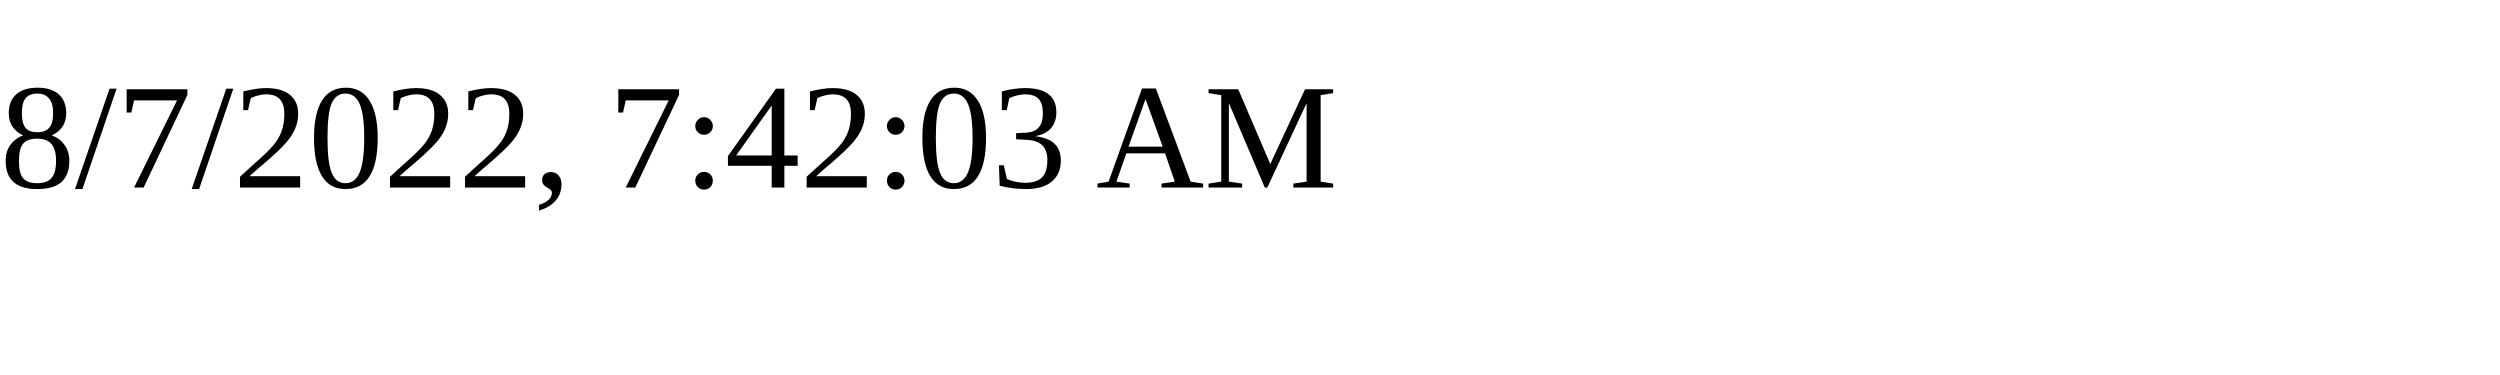
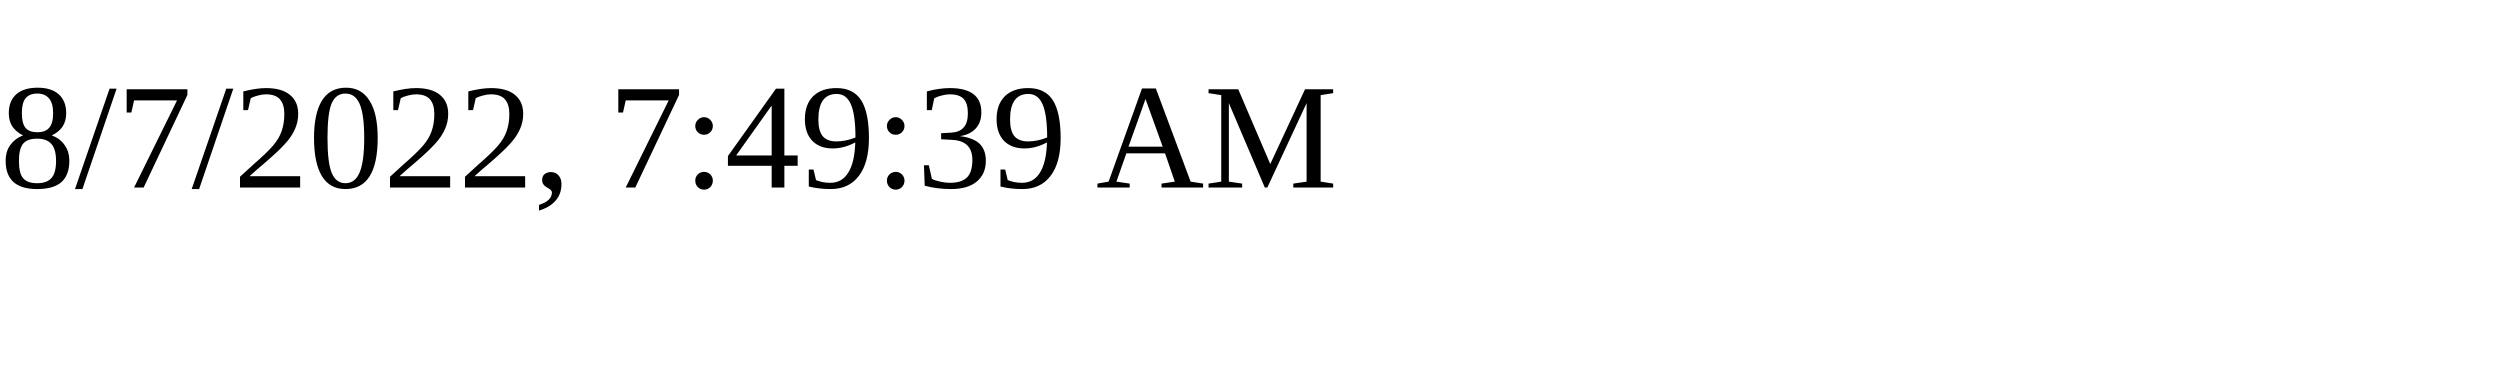
<svg xmlns="http://www.w3.org/2000/svg" height="30" width="200">
-   <text x="0" y="15">8/7/2022, 7:42:03 AM</text>
+   <text x="0" y="15">8/7/2022, 7:49:39 AM</text>
</svg>
